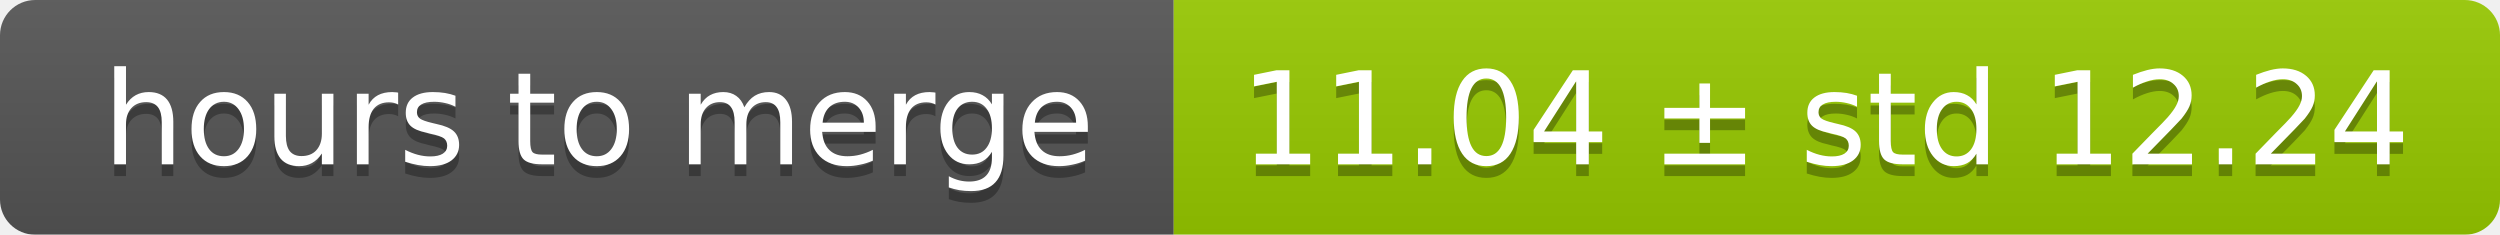
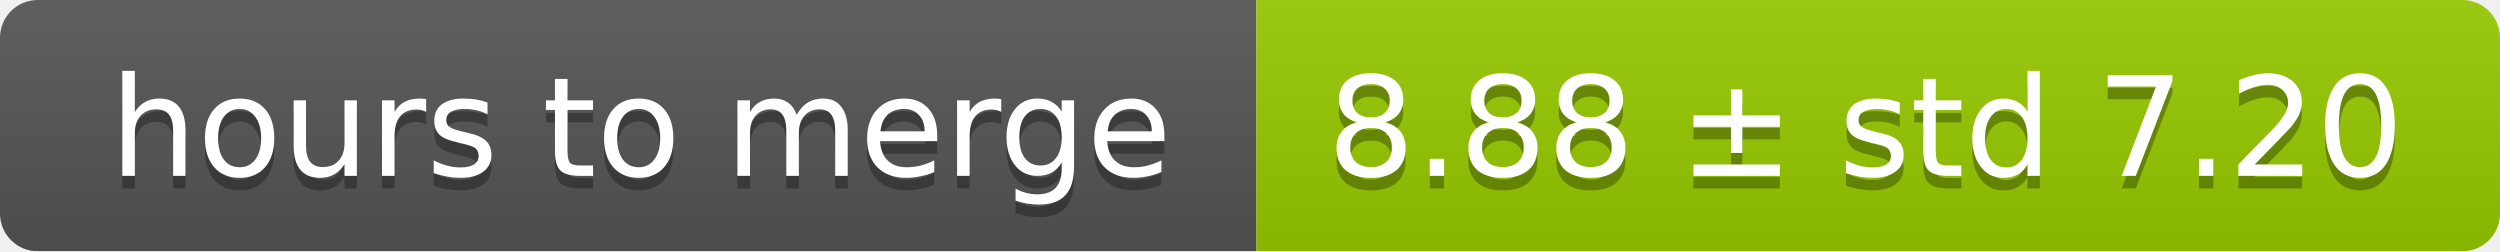
- <svg xmlns="http://www.w3.org/2000/svg" width="213" height="20">
+ <svg xmlns="http://www.w3.org/2000/svg" width="199" height="20">
  <linearGradient id="smooth" x2="0" y2="100%">
    <stop offset="0" stop-color="#bbb" stop-opacity=".1" />
    <stop offset="1" stop-opacity=".1" />
  </linearGradient>
  <mask id="round">
-     <rect width="213" height="20" rx="3" fill="#fff" />
+     <rect width="199" height="20" rx="3" fill="#fff" />
  </mask>
  <g mask="url(#round)">
    <rect width="100" height="20" fill="#555" />
-     <rect x="100" width="113" height="20" fill="#97ca00" />
-     <rect width="213" height="20" fill="url(#smooth)" />
+     <rect x="100" width="99" height="20" fill="#97ca00" />
+     <rect width="199" height="20" fill="url(#smooth)" />
  </g>
  <g fill="#fff" text-anchor="middle" font-family="DejaVu Sans,Verdana,Geneva,sans-serif" font-size="11">
    <text x="51" y="15" fill="#010101" fill-opacity=".3">hours to merge</text>
    <text x="51" y="14">hours to merge</text>
-     <text x="155.5" y="15" fill="#010101" fill-opacity=".3">11.04 ± std 12.24</text>
-     <text x="155.5" y="14">11.04 ± std 12.24</text>
+     <text x="148.5" y="15" fill="#010101" fill-opacity=".3">8.88 ± std 7.20</text>
+     <text x="148.5" y="14">8.88 ± std 7.20</text>
  </g>
</svg>
